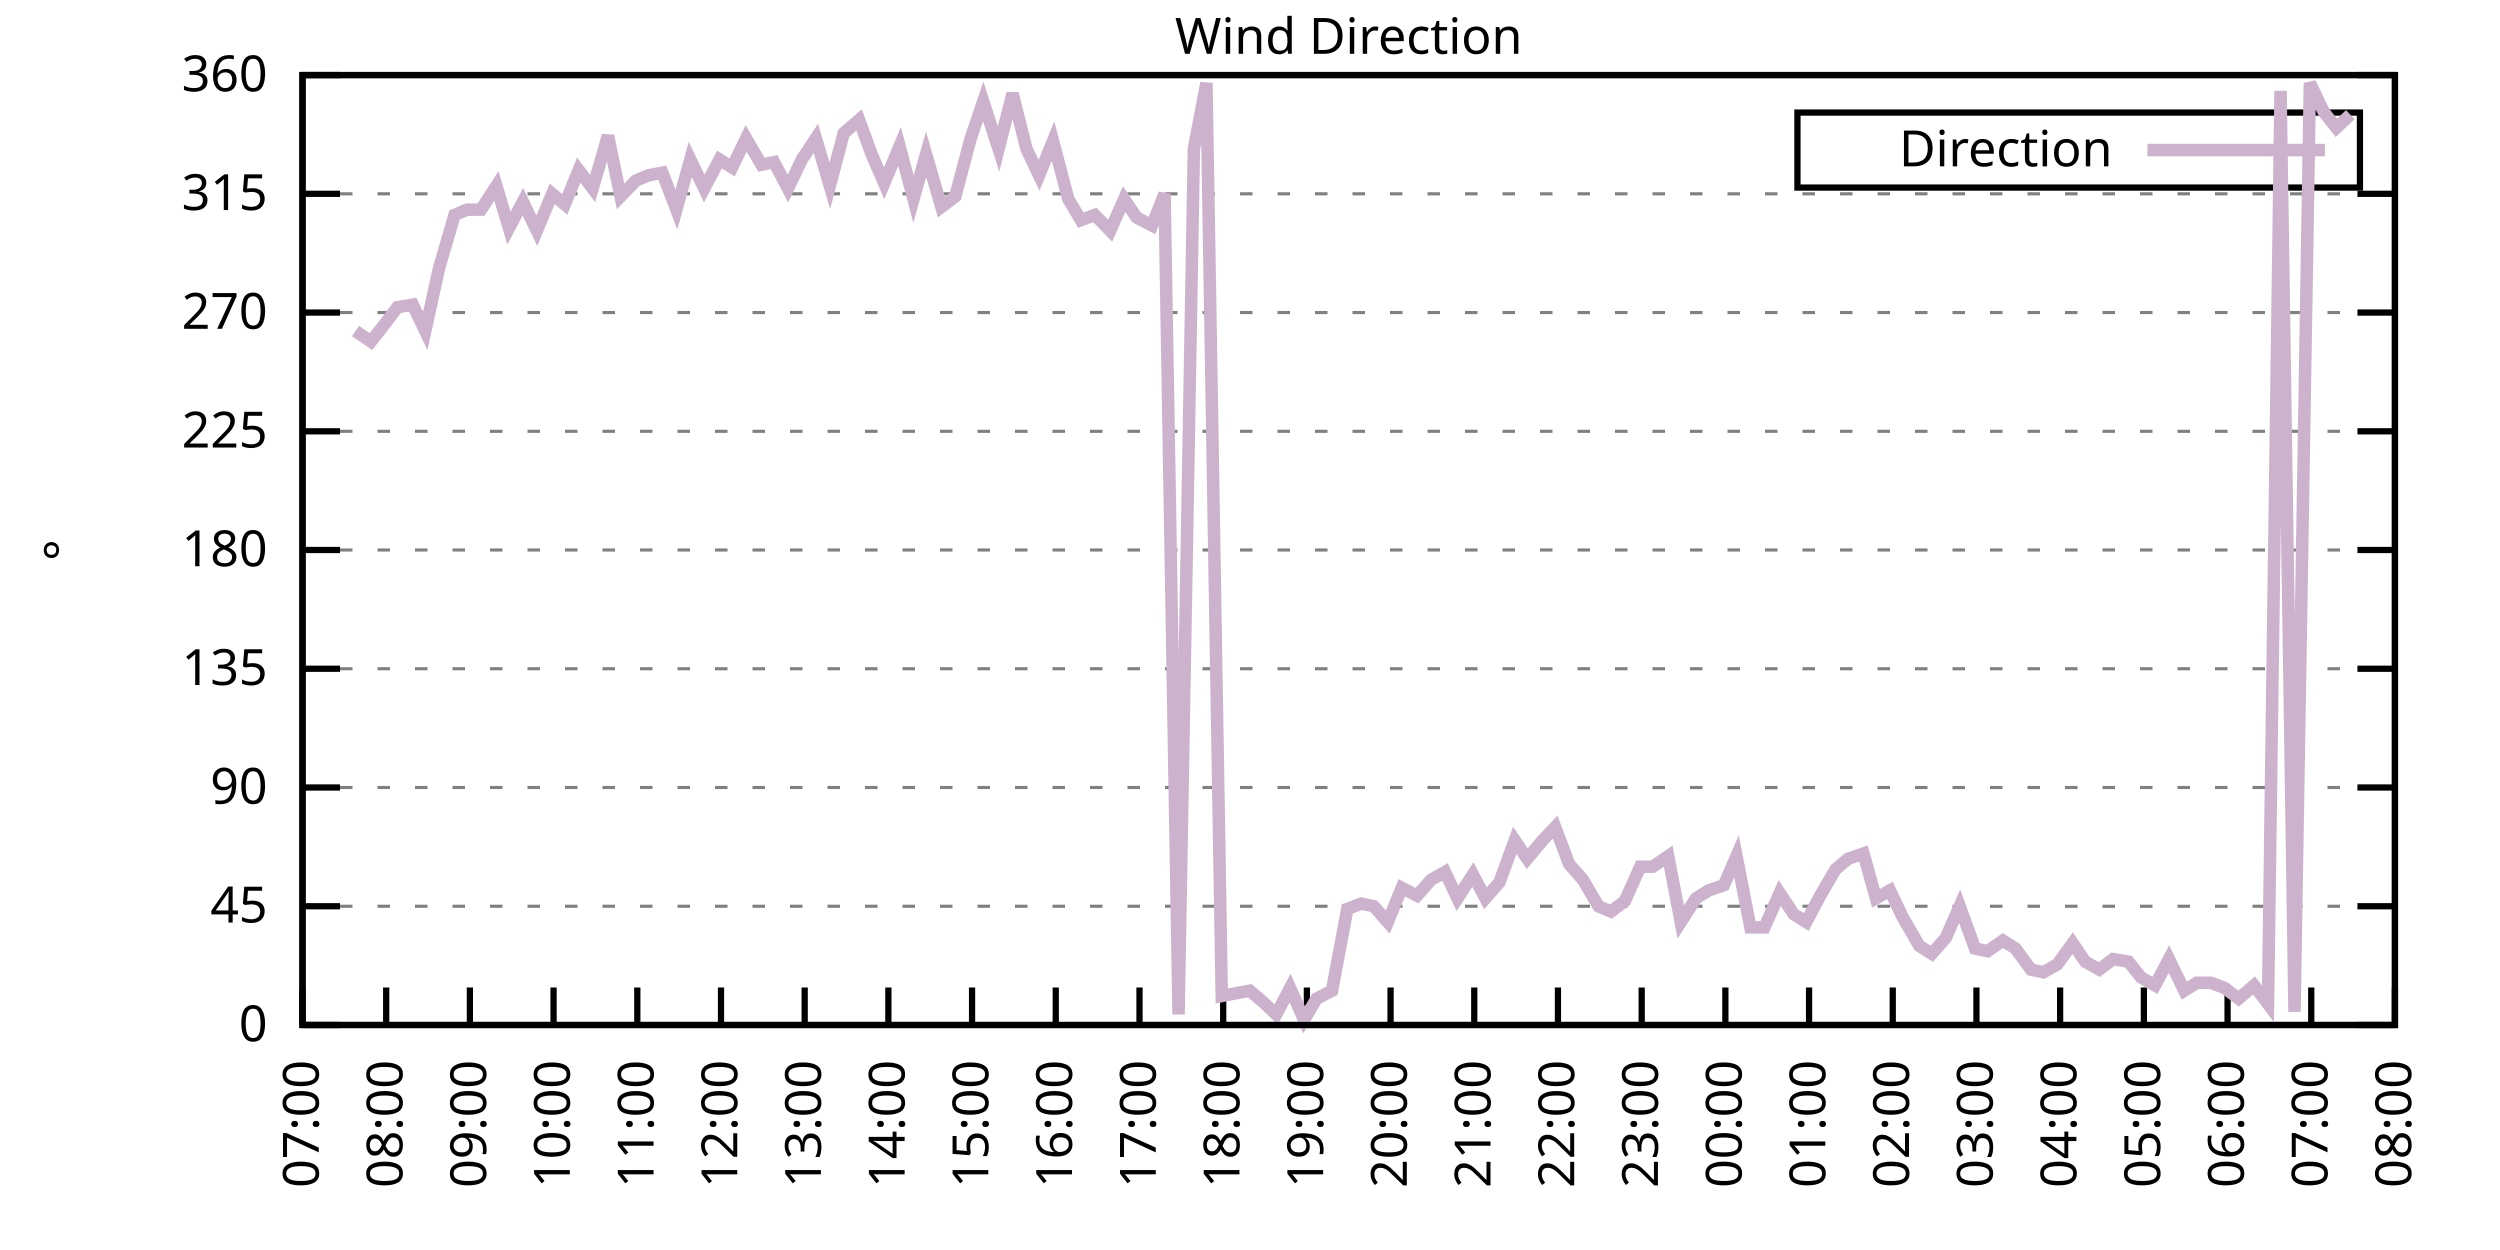
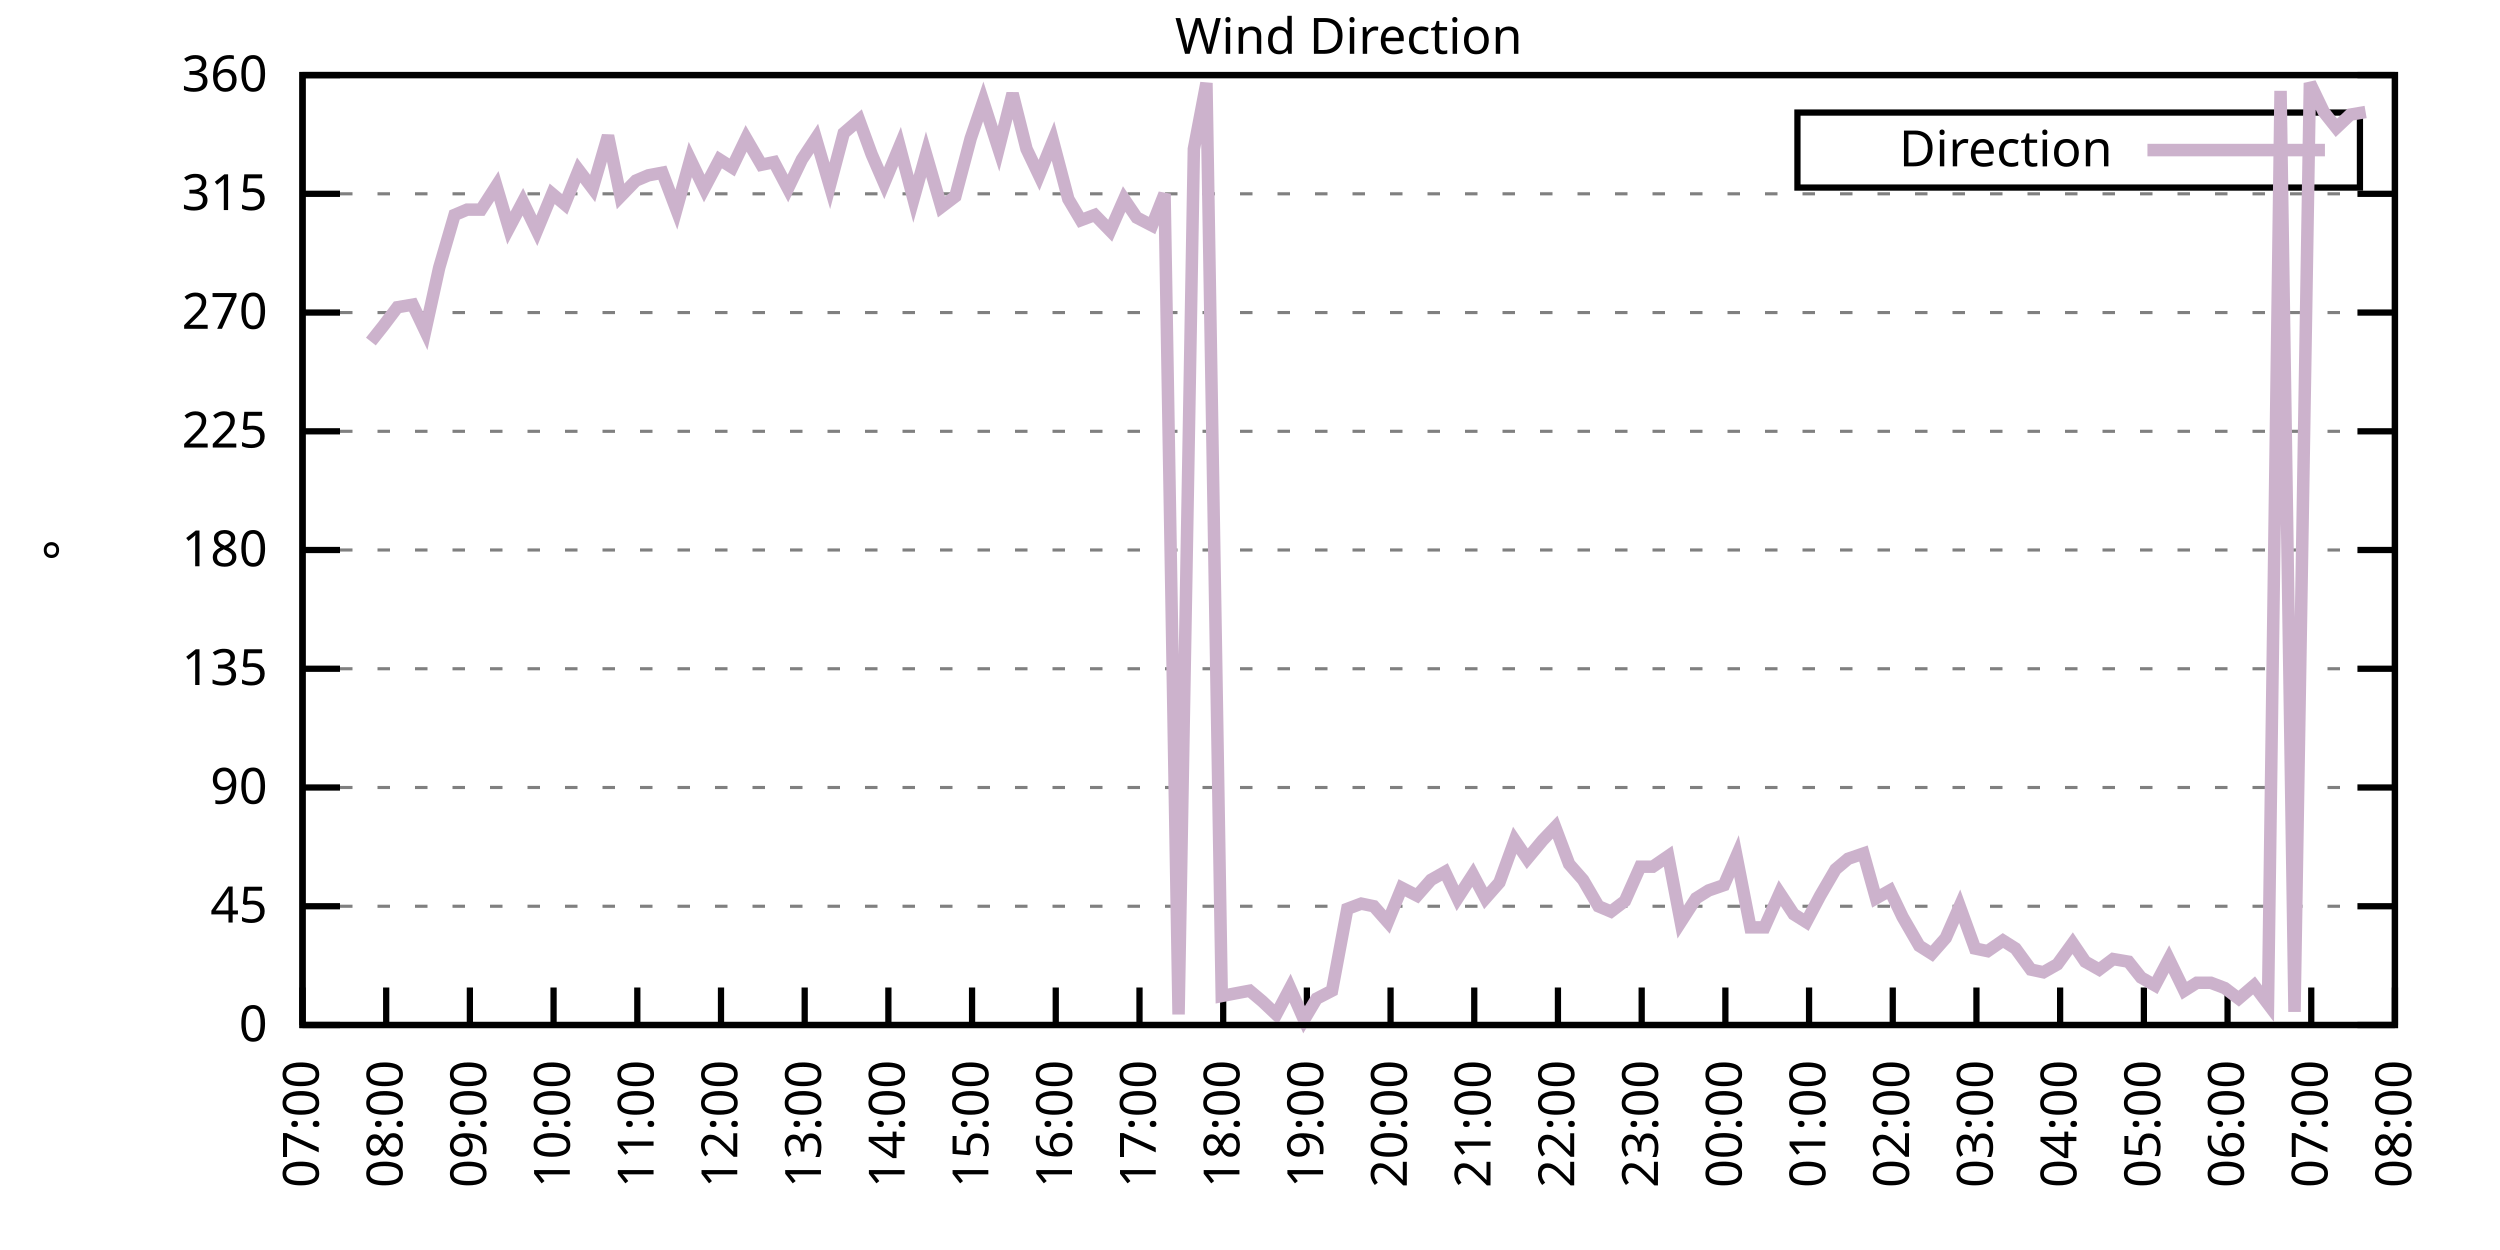
<svg xmlns="http://www.w3.org/2000/svg" xmlns:xlink="http://www.w3.org/1999/xlink" width="400" height="200" viewBox="0 0 400 200">
  <g id="gnuplot_canvas">
    <rect x="0" y="0" width="400" height="200" fill="none" />
    <defs>
      <circle id="gpDot" r="0.5" stroke-width="0.5" stroke="currentColor" />
      <path id="gpPt0" stroke-width="0.333" stroke="currentColor" d="M-1,0 h2 M0,-1 v2" />
      <path id="gpPt1" stroke-width="0.333" stroke="currentColor" d="M-1,-1 L1,1 M1,-1 L-1,1" />
      <path id="gpPt2" stroke-width="0.333" stroke="currentColor" d="M-1,0 L1,0 M0,-1 L0,1 M-1,-1 L1,1 M-1,1 L1,-1" />
      <rect id="gpPt3" stroke-width="0.333" stroke="currentColor" x="-1" y="-1" width="2" height="2" />
      <rect id="gpPt4" stroke-width="0.333" stroke="currentColor" fill="currentColor" x="-1" y="-1" width="2" height="2" />
      <circle id="gpPt5" stroke-width="0.333" stroke="currentColor" cx="0" cy="0" r="1" />
      <use xlink:href="#gpPt5" id="gpPt6" fill="currentColor" stroke="none" />
      <path id="gpPt7" stroke-width="0.333" stroke="currentColor" d="M0,-1.33 L-1.33,0.67 L1.33,0.67 z" />
      <use xlink:href="#gpPt7" id="gpPt8" fill="currentColor" stroke="none" />
      <use xlink:href="#gpPt7" id="gpPt9" stroke="currentColor" transform="rotate(180)" />
      <use xlink:href="#gpPt9" id="gpPt10" fill="currentColor" stroke="none" />
      <use xlink:href="#gpPt3" id="gpPt11" stroke="currentColor" transform="rotate(45)" />
      <use xlink:href="#gpPt11" id="gpPt12" fill="currentColor" stroke="none" />
      <path id="gpPt13" stroke-width="0.333" stroke="currentColor" d="M0,1.330 L1.265,0.411 L0.782,-1.067 L-0.782,-1.076 L-1.265,0.411 z" />
      <use xlink:href="#gpPt13" id="gpPt14" fill="currentColor" stroke="none" />
      <filter id="textbox" filterUnits="objectBoundingBox" x="0" y="0" height="1" width="1">
        <feFlood flood-color="white" flood-opacity="1" result="bgnd" />
        <feComposite in="SourceGraphic" in2="bgnd" operator="atop" />
      </filter>
      <filter id="greybox" filterUnits="objectBoundingBox" x="0" y="0" height="1" width="1">
        <feFlood flood-color="lightgrey" flood-opacity="1" result="grey" />
        <feComposite in="SourceGraphic" in2="grey" operator="atop" />
      </filter>
    </defs>
    <g fill="none" color="white" stroke="currentColor" stroke-width="1.00" stroke-linecap="butt" stroke-linejoin="miter">
</g>
    <g fill="none" color="black" stroke="currentColor" stroke-width="1.00" stroke-linecap="butt" stroke-linejoin="miter">
      <g stroke="none" shape-rendering="crispEdges">
        <polygon fill="rgb(255, 255, 255)" points="48.40,164.00 383.18,164.00 383.18,12.02 48.40,12.02 " />
      </g>
    </g>
    <g fill="none" color="black" stroke="currentColor" stroke-width="1.00" stroke-linecap="butt" stroke-linejoin="miter">
</g>
    <g fill="none" color="black" stroke="black" stroke-width="0.50" stroke-linecap="butt" stroke-linejoin="miter">
</g>
    <g fill="none" color="gray" stroke="currentColor" stroke-width="0.50" stroke-linecap="butt" stroke-linejoin="miter">
      <path stroke="gray" stroke-dasharray="2,4" class="gridline" d="M48.40,164.00 L383.19,164.00  " />
    </g>
    <g fill="none" color="gray" stroke="gray" stroke-width="1.00" stroke-linecap="butt" stroke-linejoin="miter">
</g>
    <g fill="none" color="black" stroke="currentColor" stroke-width="1.00" stroke-linecap="butt" stroke-linejoin="miter">
      <path stroke="black" d="M48.40,164.00 L54.40,164.00 M383.19,164.00 L377.19,164.00  " />
      <g transform="translate(42.80,166.60)" stroke="none" fill="black" font-family="Sans" font-size="8.00" text-anchor="end">
        <text>
          <tspan font-family="Sans"> 0</tspan>
        </text>
      </g>
    </g>
    <g fill="none" color="black" stroke="currentColor" stroke-width="1.00" stroke-linecap="butt" stroke-linejoin="miter">
</g>
    <g fill="none" color="black" stroke="black" stroke-width="0.50" stroke-linecap="butt" stroke-linejoin="miter">
</g>
    <g fill="none" color="gray" stroke="currentColor" stroke-width="0.50" stroke-linecap="butt" stroke-linejoin="miter">
      <path stroke="gray" stroke-dasharray="2,4" class="gridline" d="M48.40,145.00 L383.19,145.00  " />
    </g>
    <g fill="none" color="gray" stroke="gray" stroke-width="1.00" stroke-linecap="butt" stroke-linejoin="miter">
</g>
    <g fill="none" color="black" stroke="currentColor" stroke-width="1.00" stroke-linecap="butt" stroke-linejoin="miter">
      <path stroke="black" d="M48.40,145.00 L54.40,145.00 M383.19,145.00 L377.19,145.00  " />
      <g transform="translate(42.80,147.60)" stroke="none" fill="black" font-family="Sans" font-size="8.00" text-anchor="end">
        <text>
          <tspan font-family="Sans"> 45</tspan>
        </text>
      </g>
    </g>
    <g fill="none" color="black" stroke="currentColor" stroke-width="1.00" stroke-linecap="butt" stroke-linejoin="miter">
</g>
    <g fill="none" color="black" stroke="black" stroke-width="0.50" stroke-linecap="butt" stroke-linejoin="miter">
</g>
    <g fill="none" color="gray" stroke="currentColor" stroke-width="0.50" stroke-linecap="butt" stroke-linejoin="miter">
      <path stroke="gray" stroke-dasharray="2,4" class="gridline" d="M48.40,126.00 L383.19,126.00  " />
    </g>
    <g fill="none" color="gray" stroke="gray" stroke-width="1.00" stroke-linecap="butt" stroke-linejoin="miter">
</g>
    <g fill="none" color="black" stroke="currentColor" stroke-width="1.00" stroke-linecap="butt" stroke-linejoin="miter">
      <path stroke="black" d="M48.40,126.00 L54.40,126.00 M383.19,126.00 L377.19,126.00  " />
      <g transform="translate(42.80,128.60)" stroke="none" fill="black" font-family="Sans" font-size="8.00" text-anchor="end">
        <text>
          <tspan font-family="Sans"> 90</tspan>
        </text>
      </g>
    </g>
    <g fill="none" color="black" stroke="currentColor" stroke-width="1.00" stroke-linecap="butt" stroke-linejoin="miter">
</g>
    <g fill="none" color="black" stroke="black" stroke-width="0.50" stroke-linecap="butt" stroke-linejoin="miter">
</g>
    <g fill="none" color="gray" stroke="currentColor" stroke-width="0.50" stroke-linecap="butt" stroke-linejoin="miter">
      <path stroke="gray" stroke-dasharray="2,4" class="gridline" d="M48.40,107.00 L383.19,107.00  " />
    </g>
    <g fill="none" color="gray" stroke="gray" stroke-width="1.00" stroke-linecap="butt" stroke-linejoin="miter">
</g>
    <g fill="none" color="black" stroke="currentColor" stroke-width="1.00" stroke-linecap="butt" stroke-linejoin="miter">
      <path stroke="black" d="M48.40,107.00 L54.40,107.00 M383.19,107.00 L377.19,107.00  " />
      <g transform="translate(42.80,109.60)" stroke="none" fill="black" font-family="Sans" font-size="8.00" text-anchor="end">
        <text>
          <tspan font-family="Sans"> 135</tspan>
        </text>
      </g>
    </g>
    <g fill="none" color="black" stroke="currentColor" stroke-width="1.00" stroke-linecap="butt" stroke-linejoin="miter">
</g>
    <g fill="none" color="black" stroke="black" stroke-width="0.50" stroke-linecap="butt" stroke-linejoin="miter">
</g>
    <g fill="none" color="gray" stroke="currentColor" stroke-width="0.50" stroke-linecap="butt" stroke-linejoin="miter">
      <path stroke="gray" stroke-dasharray="2,4" class="gridline" d="M48.40,88.00 L383.19,88.00  " />
    </g>
    <g fill="none" color="gray" stroke="gray" stroke-width="1.00" stroke-linecap="butt" stroke-linejoin="miter">
</g>
    <g fill="none" color="black" stroke="currentColor" stroke-width="1.00" stroke-linecap="butt" stroke-linejoin="miter">
      <path stroke="black" d="M48.40,88.00 L54.40,88.00 M383.19,88.00 L377.19,88.00  " />
      <g transform="translate(42.80,90.60)" stroke="none" fill="black" font-family="Sans" font-size="8.00" text-anchor="end">
        <text>
          <tspan font-family="Sans"> 180</tspan>
        </text>
      </g>
    </g>
    <g fill="none" color="black" stroke="currentColor" stroke-width="1.00" stroke-linecap="butt" stroke-linejoin="miter">
</g>
    <g fill="none" color="black" stroke="black" stroke-width="0.50" stroke-linecap="butt" stroke-linejoin="miter">
</g>
    <g fill="none" color="gray" stroke="currentColor" stroke-width="0.50" stroke-linecap="butt" stroke-linejoin="miter">
      <path stroke="gray" stroke-dasharray="2,4" class="gridline" d="M48.40,69.01 L383.19,69.01  " />
    </g>
    <g fill="none" color="gray" stroke="gray" stroke-width="1.00" stroke-linecap="butt" stroke-linejoin="miter">
</g>
    <g fill="none" color="black" stroke="currentColor" stroke-width="1.00" stroke-linecap="butt" stroke-linejoin="miter">
      <path stroke="black" d="M48.40,69.01 L54.40,69.01 M383.19,69.01 L377.19,69.01  " />
      <g transform="translate(42.80,71.61)" stroke="none" fill="black" font-family="Sans" font-size="8.00" text-anchor="end">
        <text>
          <tspan font-family="Sans"> 225</tspan>
        </text>
      </g>
    </g>
    <g fill="none" color="black" stroke="currentColor" stroke-width="1.00" stroke-linecap="butt" stroke-linejoin="miter">
</g>
    <g fill="none" color="black" stroke="black" stroke-width="0.50" stroke-linecap="butt" stroke-linejoin="miter">
</g>
    <g fill="none" color="gray" stroke="currentColor" stroke-width="0.50" stroke-linecap="butt" stroke-linejoin="miter">
      <path stroke="gray" stroke-dasharray="2,4" class="gridline" d="M48.40,50.01 L383.19,50.01  " />
    </g>
    <g fill="none" color="gray" stroke="gray" stroke-width="1.00" stroke-linecap="butt" stroke-linejoin="miter">
</g>
    <g fill="none" color="black" stroke="currentColor" stroke-width="1.00" stroke-linecap="butt" stroke-linejoin="miter">
      <path stroke="black" d="M48.40,50.01 L54.40,50.01 M383.19,50.01 L377.19,50.01  " />
      <g transform="translate(42.80,52.61)" stroke="none" fill="black" font-family="Sans" font-size="8.00" text-anchor="end">
        <text>
          <tspan font-family="Sans"> 270</tspan>
        </text>
      </g>
    </g>
    <g fill="none" color="black" stroke="currentColor" stroke-width="1.00" stroke-linecap="butt" stroke-linejoin="miter">
</g>
    <g fill="none" color="black" stroke="black" stroke-width="0.50" stroke-linecap="butt" stroke-linejoin="miter">
</g>
    <g fill="none" color="gray" stroke="currentColor" stroke-width="0.50" stroke-linecap="butt" stroke-linejoin="miter">
      <path stroke="gray" stroke-dasharray="2,4" class="gridline" d="M48.40,31.01 L383.19,31.01  " />
    </g>
    <g fill="none" color="gray" stroke="gray" stroke-width="1.00" stroke-linecap="butt" stroke-linejoin="miter">
</g>
    <g fill="none" color="black" stroke="currentColor" stroke-width="1.00" stroke-linecap="butt" stroke-linejoin="miter">
      <path stroke="black" d="M48.40,31.01 L54.40,31.01 M383.19,31.01 L377.19,31.01  " />
      <g transform="translate(42.80,33.61)" stroke="none" fill="black" font-family="Sans" font-size="8.00" text-anchor="end">
        <text>
          <tspan font-family="Sans"> 315</tspan>
        </text>
      </g>
    </g>
    <g fill="none" color="black" stroke="currentColor" stroke-width="1.00" stroke-linecap="butt" stroke-linejoin="miter">
</g>
    <g fill="none" color="black" stroke="black" stroke-width="0.50" stroke-linecap="butt" stroke-linejoin="miter">
</g>
    <g fill="none" color="gray" stroke="currentColor" stroke-width="0.50" stroke-linecap="butt" stroke-linejoin="miter">
      <path stroke="gray" stroke-dasharray="2,4" class="gridline" d="M48.40,12.01 L383.19,12.01  " />
    </g>
    <g fill="none" color="gray" stroke="gray" stroke-width="1.00" stroke-linecap="butt" stroke-linejoin="miter">
</g>
    <g fill="none" color="black" stroke="currentColor" stroke-width="1.00" stroke-linecap="butt" stroke-linejoin="miter">
      <path stroke="black" d="M48.40,12.01 L54.40,12.01 M383.19,12.01 L377.19,12.01  " />
      <g transform="translate(42.80,14.61)" stroke="none" fill="black" font-family="Sans" font-size="8.00" text-anchor="end">
        <text>
          <tspan font-family="Sans"> 360</tspan>
        </text>
      </g>
    </g>
    <g fill="none" color="black" stroke="currentColor" stroke-width="1.00" stroke-linecap="butt" stroke-linejoin="miter">
      <path stroke="black" d="M48.40,164.00 L48.40,158.00  " />
      <g transform="translate(51.00,169.60) rotate(270.00)" stroke="none" fill="black" font-family="Sans" font-size="8.00" text-anchor="end">
        <text>
          <tspan font-family="Sans">07:00</tspan>
        </text>
      </g>
    </g>
    <g fill="none" color="black" stroke="currentColor" stroke-width="1.00" stroke-linecap="butt" stroke-linejoin="miter">
      <path stroke="black" d="M61.79,164.00 L61.79,158.00  " />
      <g transform="translate(64.39,169.60) rotate(270.00)" stroke="none" fill="black" font-family="Sans" font-size="8.00" text-anchor="end">
        <text>
          <tspan font-family="Sans">08:00</tspan>
        </text>
      </g>
    </g>
    <g fill="none" color="black" stroke="currentColor" stroke-width="1.00" stroke-linecap="butt" stroke-linejoin="miter">
      <path stroke="black" d="M75.18,164.00 L75.18,158.00  " />
      <g transform="translate(77.78,169.60) rotate(270.00)" stroke="none" fill="black" font-family="Sans" font-size="8.00" text-anchor="end">
        <text>
          <tspan font-family="Sans">09:00</tspan>
        </text>
      </g>
    </g>
    <g fill="none" color="black" stroke="currentColor" stroke-width="1.00" stroke-linecap="butt" stroke-linejoin="miter">
      <path stroke="black" d="M88.57,164.00 L88.57,158.00  " />
      <g transform="translate(91.17,169.60) rotate(270.00)" stroke="none" fill="black" font-family="Sans" font-size="8.00" text-anchor="end">
        <text>
          <tspan font-family="Sans">10:00</tspan>
        </text>
      </g>
    </g>
    <g fill="none" color="black" stroke="currentColor" stroke-width="1.00" stroke-linecap="butt" stroke-linejoin="miter">
      <path stroke="black" d="M101.97,164.00 L101.97,158.00  " />
      <g transform="translate(104.57,169.60) rotate(270.00)" stroke="none" fill="black" font-family="Sans" font-size="8.00" text-anchor="end">
        <text>
          <tspan font-family="Sans">11:00</tspan>
        </text>
      </g>
    </g>
    <g fill="none" color="black" stroke="currentColor" stroke-width="1.00" stroke-linecap="butt" stroke-linejoin="miter">
      <path stroke="black" d="M115.36,164.00 L115.36,158.00  " />
      <g transform="translate(117.96,169.60) rotate(270.00)" stroke="none" fill="black" font-family="Sans" font-size="8.00" text-anchor="end">
        <text>
          <tspan font-family="Sans">12:00</tspan>
        </text>
      </g>
    </g>
    <g fill="none" color="black" stroke="currentColor" stroke-width="1.00" stroke-linecap="butt" stroke-linejoin="miter">
      <path stroke="black" d="M128.75,164.00 L128.75,158.00  " />
      <g transform="translate(131.35,169.60) rotate(270.00)" stroke="none" fill="black" font-family="Sans" font-size="8.00" text-anchor="end">
        <text>
          <tspan font-family="Sans">13:00</tspan>
        </text>
      </g>
    </g>
    <g fill="none" color="black" stroke="currentColor" stroke-width="1.00" stroke-linecap="butt" stroke-linejoin="miter">
      <path stroke="black" d="M142.14,164.00 L142.14,158.00  " />
      <g transform="translate(144.74,169.60) rotate(270.00)" stroke="none" fill="black" font-family="Sans" font-size="8.00" text-anchor="end">
        <text>
          <tspan font-family="Sans">14:00</tspan>
        </text>
      </g>
    </g>
    <g fill="none" color="black" stroke="currentColor" stroke-width="1.00" stroke-linecap="butt" stroke-linejoin="miter">
      <path stroke="black" d="M155.53,164.00 L155.53,158.00  " />
      <g transform="translate(158.13,169.60) rotate(270.00)" stroke="none" fill="black" font-family="Sans" font-size="8.00" text-anchor="end">
        <text>
          <tspan font-family="Sans">15:00</tspan>
        </text>
      </g>
    </g>
    <g fill="none" color="black" stroke="currentColor" stroke-width="1.00" stroke-linecap="butt" stroke-linejoin="miter">
      <path stroke="black" d="M168.92,164.00 L168.92,158.00  " />
      <g transform="translate(171.52,169.60) rotate(270.00)" stroke="none" fill="black" font-family="Sans" font-size="8.00" text-anchor="end">
        <text>
          <tspan font-family="Sans">16:00</tspan>
        </text>
      </g>
    </g>
    <g fill="none" color="black" stroke="currentColor" stroke-width="1.00" stroke-linecap="butt" stroke-linejoin="miter">
      <path stroke="black" d="M182.32,164.00 L182.32,158.00  " />
      <g transform="translate(184.92,169.60) rotate(270.00)" stroke="none" fill="black" font-family="Sans" font-size="8.00" text-anchor="end">
        <text>
          <tspan font-family="Sans">17:00</tspan>
        </text>
      </g>
    </g>
    <g fill="none" color="black" stroke="currentColor" stroke-width="1.00" stroke-linecap="butt" stroke-linejoin="miter">
      <path stroke="black" d="M195.71,164.00 L195.71,158.00  " />
      <g transform="translate(198.31,169.60) rotate(270.00)" stroke="none" fill="black" font-family="Sans" font-size="8.00" text-anchor="end">
        <text>
          <tspan font-family="Sans">18:00</tspan>
        </text>
      </g>
    </g>
    <g fill="none" color="black" stroke="currentColor" stroke-width="1.00" stroke-linecap="butt" stroke-linejoin="miter">
      <path stroke="black" d="M209.10,164.00 L209.10,158.00  " />
      <g transform="translate(211.70,169.60) rotate(270.00)" stroke="none" fill="black" font-family="Sans" font-size="8.00" text-anchor="end">
        <text>
          <tspan font-family="Sans">19:00</tspan>
        </text>
      </g>
    </g>
    <g fill="none" color="black" stroke="currentColor" stroke-width="1.00" stroke-linecap="butt" stroke-linejoin="miter">
      <path stroke="black" d="M222.49,164.00 L222.49,158.00  " />
      <g transform="translate(225.09,169.60) rotate(270.00)" stroke="none" fill="black" font-family="Sans" font-size="8.00" text-anchor="end">
        <text>
          <tspan font-family="Sans">20:00</tspan>
        </text>
      </g>
    </g>
    <g fill="none" color="black" stroke="currentColor" stroke-width="1.00" stroke-linecap="butt" stroke-linejoin="miter">
      <path stroke="black" d="M235.88,164.00 L235.88,158.00  " />
      <g transform="translate(238.48,169.60) rotate(270.00)" stroke="none" fill="black" font-family="Sans" font-size="8.00" text-anchor="end">
        <text>
          <tspan font-family="Sans">21:00</tspan>
        </text>
      </g>
    </g>
    <g fill="none" color="black" stroke="currentColor" stroke-width="1.00" stroke-linecap="butt" stroke-linejoin="miter">
      <path stroke="black" d="M249.27,164.00 L249.27,158.00  " />
      <g transform="translate(251.87,169.60) rotate(270.00)" stroke="none" fill="black" font-family="Sans" font-size="8.00" text-anchor="end">
        <text>
          <tspan font-family="Sans">22:00</tspan>
        </text>
      </g>
    </g>
    <g fill="none" color="black" stroke="currentColor" stroke-width="1.00" stroke-linecap="butt" stroke-linejoin="miter">
      <path stroke="black" d="M262.67,164.00 L262.67,158.00  " />
      <g transform="translate(265.27,169.60) rotate(270.00)" stroke="none" fill="black" font-family="Sans" font-size="8.00" text-anchor="end">
        <text>
          <tspan font-family="Sans">23:00</tspan>
        </text>
      </g>
    </g>
    <g fill="none" color="black" stroke="currentColor" stroke-width="1.00" stroke-linecap="butt" stroke-linejoin="miter">
      <path stroke="black" d="M276.06,164.00 L276.06,158.00  " />
      <g transform="translate(278.66,169.60) rotate(270.00)" stroke="none" fill="black" font-family="Sans" font-size="8.00" text-anchor="end">
        <text>
          <tspan font-family="Sans">00:00</tspan>
        </text>
      </g>
    </g>
    <g fill="none" color="black" stroke="currentColor" stroke-width="1.00" stroke-linecap="butt" stroke-linejoin="miter">
      <path stroke="black" d="M289.45,164.00 L289.45,158.00  " />
      <g transform="translate(292.05,169.60) rotate(270.00)" stroke="none" fill="black" font-family="Sans" font-size="8.00" text-anchor="end">
        <text>
          <tspan font-family="Sans">01:00</tspan>
        </text>
      </g>
    </g>
    <g fill="none" color="black" stroke="currentColor" stroke-width="1.00" stroke-linecap="butt" stroke-linejoin="miter">
      <path stroke="black" d="M302.84,164.00 L302.84,158.00  " />
      <g transform="translate(305.44,169.60) rotate(270.00)" stroke="none" fill="black" font-family="Sans" font-size="8.00" text-anchor="end">
        <text>
          <tspan font-family="Sans">02:00</tspan>
        </text>
      </g>
    </g>
    <g fill="none" color="black" stroke="currentColor" stroke-width="1.00" stroke-linecap="butt" stroke-linejoin="miter">
      <path stroke="black" d="M316.23,164.00 L316.23,158.00  " />
      <g transform="translate(318.83,169.60) rotate(270.00)" stroke="none" fill="black" font-family="Sans" font-size="8.00" text-anchor="end">
        <text>
          <tspan font-family="Sans">03:00</tspan>
        </text>
      </g>
    </g>
    <g fill="none" color="black" stroke="currentColor" stroke-width="1.00" stroke-linecap="butt" stroke-linejoin="miter">
      <path stroke="black" d="M329.62,164.00 L329.62,158.00  " />
      <g transform="translate(332.22,169.60) rotate(270.00)" stroke="none" fill="black" font-family="Sans" font-size="8.00" text-anchor="end">
        <text>
          <tspan font-family="Sans">04:00</tspan>
        </text>
      </g>
    </g>
    <g fill="none" color="black" stroke="currentColor" stroke-width="1.00" stroke-linecap="butt" stroke-linejoin="miter">
      <path stroke="black" d="M343.02,164.00 L343.02,158.00  " />
      <g transform="translate(345.62,169.60) rotate(270.00)" stroke="none" fill="black" font-family="Sans" font-size="8.00" text-anchor="end">
        <text>
          <tspan font-family="Sans">05:00</tspan>
        </text>
      </g>
    </g>
    <g fill="none" color="black" stroke="currentColor" stroke-width="1.00" stroke-linecap="butt" stroke-linejoin="miter">
      <path stroke="black" d="M356.41,164.00 L356.41,158.00  " />
      <g transform="translate(359.01,169.60) rotate(270.00)" stroke="none" fill="black" font-family="Sans" font-size="8.00" text-anchor="end">
        <text>
          <tspan font-family="Sans">06:00</tspan>
        </text>
      </g>
    </g>
    <g fill="none" color="black" stroke="currentColor" stroke-width="1.00" stroke-linecap="butt" stroke-linejoin="miter">
      <path stroke="black" d="M369.80,164.00 L369.80,158.00  " />
      <g transform="translate(372.40,169.60) rotate(270.00)" stroke="none" fill="black" font-family="Sans" font-size="8.00" text-anchor="end">
        <text>
          <tspan font-family="Sans">07:00</tspan>
        </text>
      </g>
    </g>
    <g fill="none" color="black" stroke="currentColor" stroke-width="1.00" stroke-linecap="butt" stroke-linejoin="miter">
      <path stroke="black" d="M383.19,164.00 L383.19,158.00  " />
      <g transform="translate(385.79,169.60) rotate(270.00)" stroke="none" fill="black" font-family="Sans" font-size="8.00" text-anchor="end">
        <text>
          <tspan font-family="Sans">08:00</tspan>
        </text>
      </g>
    </g>
    <g fill="none" color="black" stroke="currentColor" stroke-width="1.00" stroke-linecap="butt" stroke-linejoin="miter">
</g>
    <g fill="none" color="black" stroke="currentColor" stroke-width="1.00" stroke-linecap="butt" stroke-linejoin="miter">
      <path stroke="black" d="M48.40,12.01 L48.40,164.00 L383.19,164.00 L383.19,12.01 L48.40,12.01 Z  " />
    </g>
    <g fill="none" color="black" stroke="currentColor" stroke-width="1.00" stroke-linecap="butt" stroke-linejoin="miter">
</g>
    <g fill="none" color="black" stroke="currentColor" stroke-width="1.00" stroke-linecap="butt" stroke-linejoin="miter">
      <path stroke="black" d="M287.59,30.01 L287.59,18.01 L377.59,18.01 L377.59,30.01 L287.59,30.01 Z  " />
    </g>
    <g id="Wind_direction_plot_1">
      <g fill="none" color="white" stroke="black" stroke-width="2.00" stroke-linecap="butt" stroke-linejoin="miter">
</g>
      <g fill="none" color="black" stroke="currentColor" stroke-width="2.00" stroke-linecap="butt" stroke-linejoin="miter">
        <g transform="translate(337.99,26.61)" stroke="none" fill="black" font-family="Sans" font-size="8.00" text-anchor="end">
          <text>
            <tspan font-family="Sans">Direction</tspan>
          </text>
        </g>
      </g>
      <g fill="none" color="black" stroke="currentColor" stroke-width="2.00" stroke-linecap="butt" stroke-linejoin="miter">
-         <path stroke="rgb(204, 178, 204)" d="M343.59,24.01 L371.99,24.01 M56.88,52.96 L59.34,54.65 L61.35,52.12 L63.58,49.16 L66.03,48.74 L68.04,52.96   L70.27,42.83 L72.73,34.39 L74.74,33.54 L76.97,33.54 L79.42,29.74 L81.43,36.50 L83.66,32.28 L85.90,36.92   L88.35,31.01 L90.36,32.70 L92.59,27.21 L94.82,30.16 L97.28,21.72 L99.29,31.43 L101.74,28.90 L103.75,28.05   L105.98,27.63 L108.22,33.54 L110.45,25.52 L112.68,30.16 L115.13,25.52 L117.14,26.79 L119.38,22.14 L121.83,26.36   L123.84,25.94 L126.07,30.16 L128.30,25.52 L130.54,22.14 L132.77,29.74 L135.00,21.30 L137.45,19.19 L139.46,24.68   L141.47,29.32 L143.93,23.41 L146.16,31.85 L148.17,24.68 L150.62,33.12 L152.85,31.43 L155.31,22.14 L157.32,16.23   L159.77,23.83 L162.01,14.97 L164.24,23.83 L166.25,28.05 L168.48,22.56 L170.93,31.85 L172.94,35.23 L175.17,34.39   L177.63,36.92 L179.86,31.85 L181.87,34.81 L184.32,36.08 L186.33,31.01 L188.57,162.31 L191.02,23.83 L193.03,13.28   L195.48,159.36 L197.72,158.93 L199.95,158.51 L201.96,160.20 L204.19,162.31 L206.42,158.09 L208.65,163.16 L210.66,159.78   L213.12,158.51 L215.57,145.42 L217.80,144.58 L219.81,145.00 L222.04,147.53 L224.28,142.05 L226.73,143.31 L228.96,140.78   L231.20,139.51 L233.20,143.73 L235.66,139.93 L237.67,143.73 L239.90,141.20 L242.36,134.45 L244.36,137.40 L246.82,134.45   L248.83,132.34 L251.06,138.25 L253.29,140.78 L255.75,145.00 L257.76,145.85 L259.99,144.16 L262.44,138.67 L264.45,138.67   L266.91,136.98 L268.92,147.53 L271.37,143.73 L273.38,142.47 L275.83,141.62 L277.84,136.98 L280.07,148.38 L282.31,148.38   L284.76,142.89 L286.99,146.27 L289.00,147.53 L291.23,143.31 L293.69,139.09 L295.70,137.40 L298.15,136.56 L300.16,143.73   L302.39,142.47 L304.40,146.69 L307.08,151.33 L309.09,152.60 L311.32,150.07 L313.55,145.00 L316.01,151.76 L318.02,152.18   L320.47,150.49 L322.48,151.76 L324.94,155.13 L326.95,155.56 L329.18,154.29 L331.63,150.91 L333.64,153.87 L335.87,155.13   L338.10,153.45 L340.56,153.87 L342.57,156.40 L344.80,157.67 L347.03,153.45 L349.49,158.51 L351.50,157.24 L353.73,157.24   L355.96,158.09 L358.19,159.78 L360.65,157.67 L362.88,160.62 L364.89,14.54 L367.12,161.89 L369.58,13.28 L371.81,17.92   L373.82,20.45 L376.05,18.34  " />
+         <path stroke="rgb(204, 178, 204)" d="M343.59,24.01 L371.99,24.01 M59.34,54.65 L61.35,52.12 L63.58,49.16 L66.03,48.74 L68.04,52.96 L70.27,42.83   L72.73,34.39 L74.74,33.54 L76.97,33.54 L79.42,29.74 L81.43,36.50 L83.66,32.28 L85.90,36.92 L88.35,31.01   L90.36,32.70 L92.59,27.21 L94.82,30.16 L97.28,21.72 L99.29,31.43 L101.74,28.90 L103.75,28.05 L105.98,27.63   L108.22,33.54 L110.45,25.52 L112.68,30.16 L115.13,25.52 L117.14,26.79 L119.38,22.14 L121.83,26.36 L123.84,25.94   L126.07,30.16 L128.30,25.52 L130.54,22.14 L132.77,29.74 L135.00,21.30 L137.45,19.19 L139.46,24.68 L141.47,29.32   L143.93,23.41 L146.16,31.85 L148.17,24.68 L150.62,33.12 L152.85,31.43 L155.31,22.14 L157.32,16.23 L159.77,23.83   L162.01,14.97 L164.24,23.83 L166.25,28.05 L168.48,22.56 L170.93,31.85 L172.94,35.23 L175.17,34.39 L177.63,36.92   L179.86,31.85 L181.87,34.81 L184.32,36.08 L186.33,31.01 L188.57,162.31 L191.02,23.83 L193.03,13.28 L195.48,159.36   L197.72,158.93 L199.95,158.51 L201.96,160.20 L204.19,162.31 L206.42,158.09 L208.65,163.16 L210.66,159.78 L213.12,158.51   L215.57,145.42 L217.80,144.58 L219.81,145.00 L222.04,147.53 L224.28,142.05 L226.73,143.31 L228.96,140.78 L231.20,139.51   L233.20,143.73 L235.66,139.93 L237.67,143.73 L239.90,141.20 L242.36,134.45 L244.36,137.40 L246.82,134.45 L248.83,132.34   L251.06,138.25 L253.29,140.78 L255.75,145.00 L257.76,145.85 L259.99,144.16 L262.44,138.67 L264.45,138.67 L266.91,136.98   L268.92,147.53 L271.37,143.73 L273.38,142.47 L275.83,141.62 L277.84,136.98 L280.07,148.38 L282.31,148.38 L284.76,142.89   L286.99,146.27 L289.00,147.53 L291.23,143.31 L293.69,139.09 L295.70,137.40 L298.15,136.56 L300.16,143.73 L302.39,142.47   L304.40,146.69 L307.08,151.33 L309.09,152.60 L311.32,150.07 L313.55,145.00 L316.01,151.76 L318.02,152.18 L320.47,150.49   L322.48,151.76 L324.94,155.13 L326.95,155.56 L329.18,154.29 L331.63,150.91 L333.64,153.87 L335.87,155.13 L338.10,153.45   L340.56,153.87 L342.57,156.40 L344.80,157.67 L347.03,153.45 L349.49,158.51 L351.50,157.24 L353.73,157.24 L355.96,158.09   L358.19,159.78 L360.65,157.67 L362.88,160.62 L364.89,14.54 L367.12,161.89 L369.58,13.28 L371.81,17.92 L373.82,20.45   L376.05,18.34 L378.50,17.92  " />
      </g>
    </g>
    <g fill="none" color="black" stroke="currentColor" stroke-width="2.00" stroke-linecap="butt" stroke-linejoin="miter">
</g>
    <g fill="none" color="black" stroke="black" stroke-width="1.00" stroke-linecap="butt" stroke-linejoin="miter">
</g>
    <g fill="none" color="black" stroke="currentColor" stroke-width="1.00" stroke-linecap="butt" stroke-linejoin="miter">
      <path stroke="black" d="M48.40,12.01 L48.40,164.00 L383.19,164.00 L383.19,12.01 L48.40,12.01 Z  " />
      <g transform="translate(12.80,88.01) rotate(270.00)" stroke="none" fill="black" font-family="Sans" font-size="8.00" text-anchor="middle">
        <text>
          <tspan font-family="Sans">°</tspan>
        </text>
      </g>
    </g>
    <g fill="none" color="black" stroke="currentColor" stroke-width="1.00" stroke-linecap="butt" stroke-linejoin="miter">
</g>
    <g fill="none" color="black" stroke="currentColor" stroke-width="1.00" stroke-linecap="butt" stroke-linejoin="miter">
      <g transform="translate(215.79,8.61)" stroke="none" fill="black" font-family="Sans" font-size="8.00" text-anchor="middle">
        <text>
          <tspan font-family="Sans">Wind Direction</tspan>
        </text>
      </g>
    </g>
    <g fill="none" color="black" stroke="currentColor" stroke-width="1.00" stroke-linecap="butt" stroke-linejoin="miter">
</g>
  </g>
</svg>
